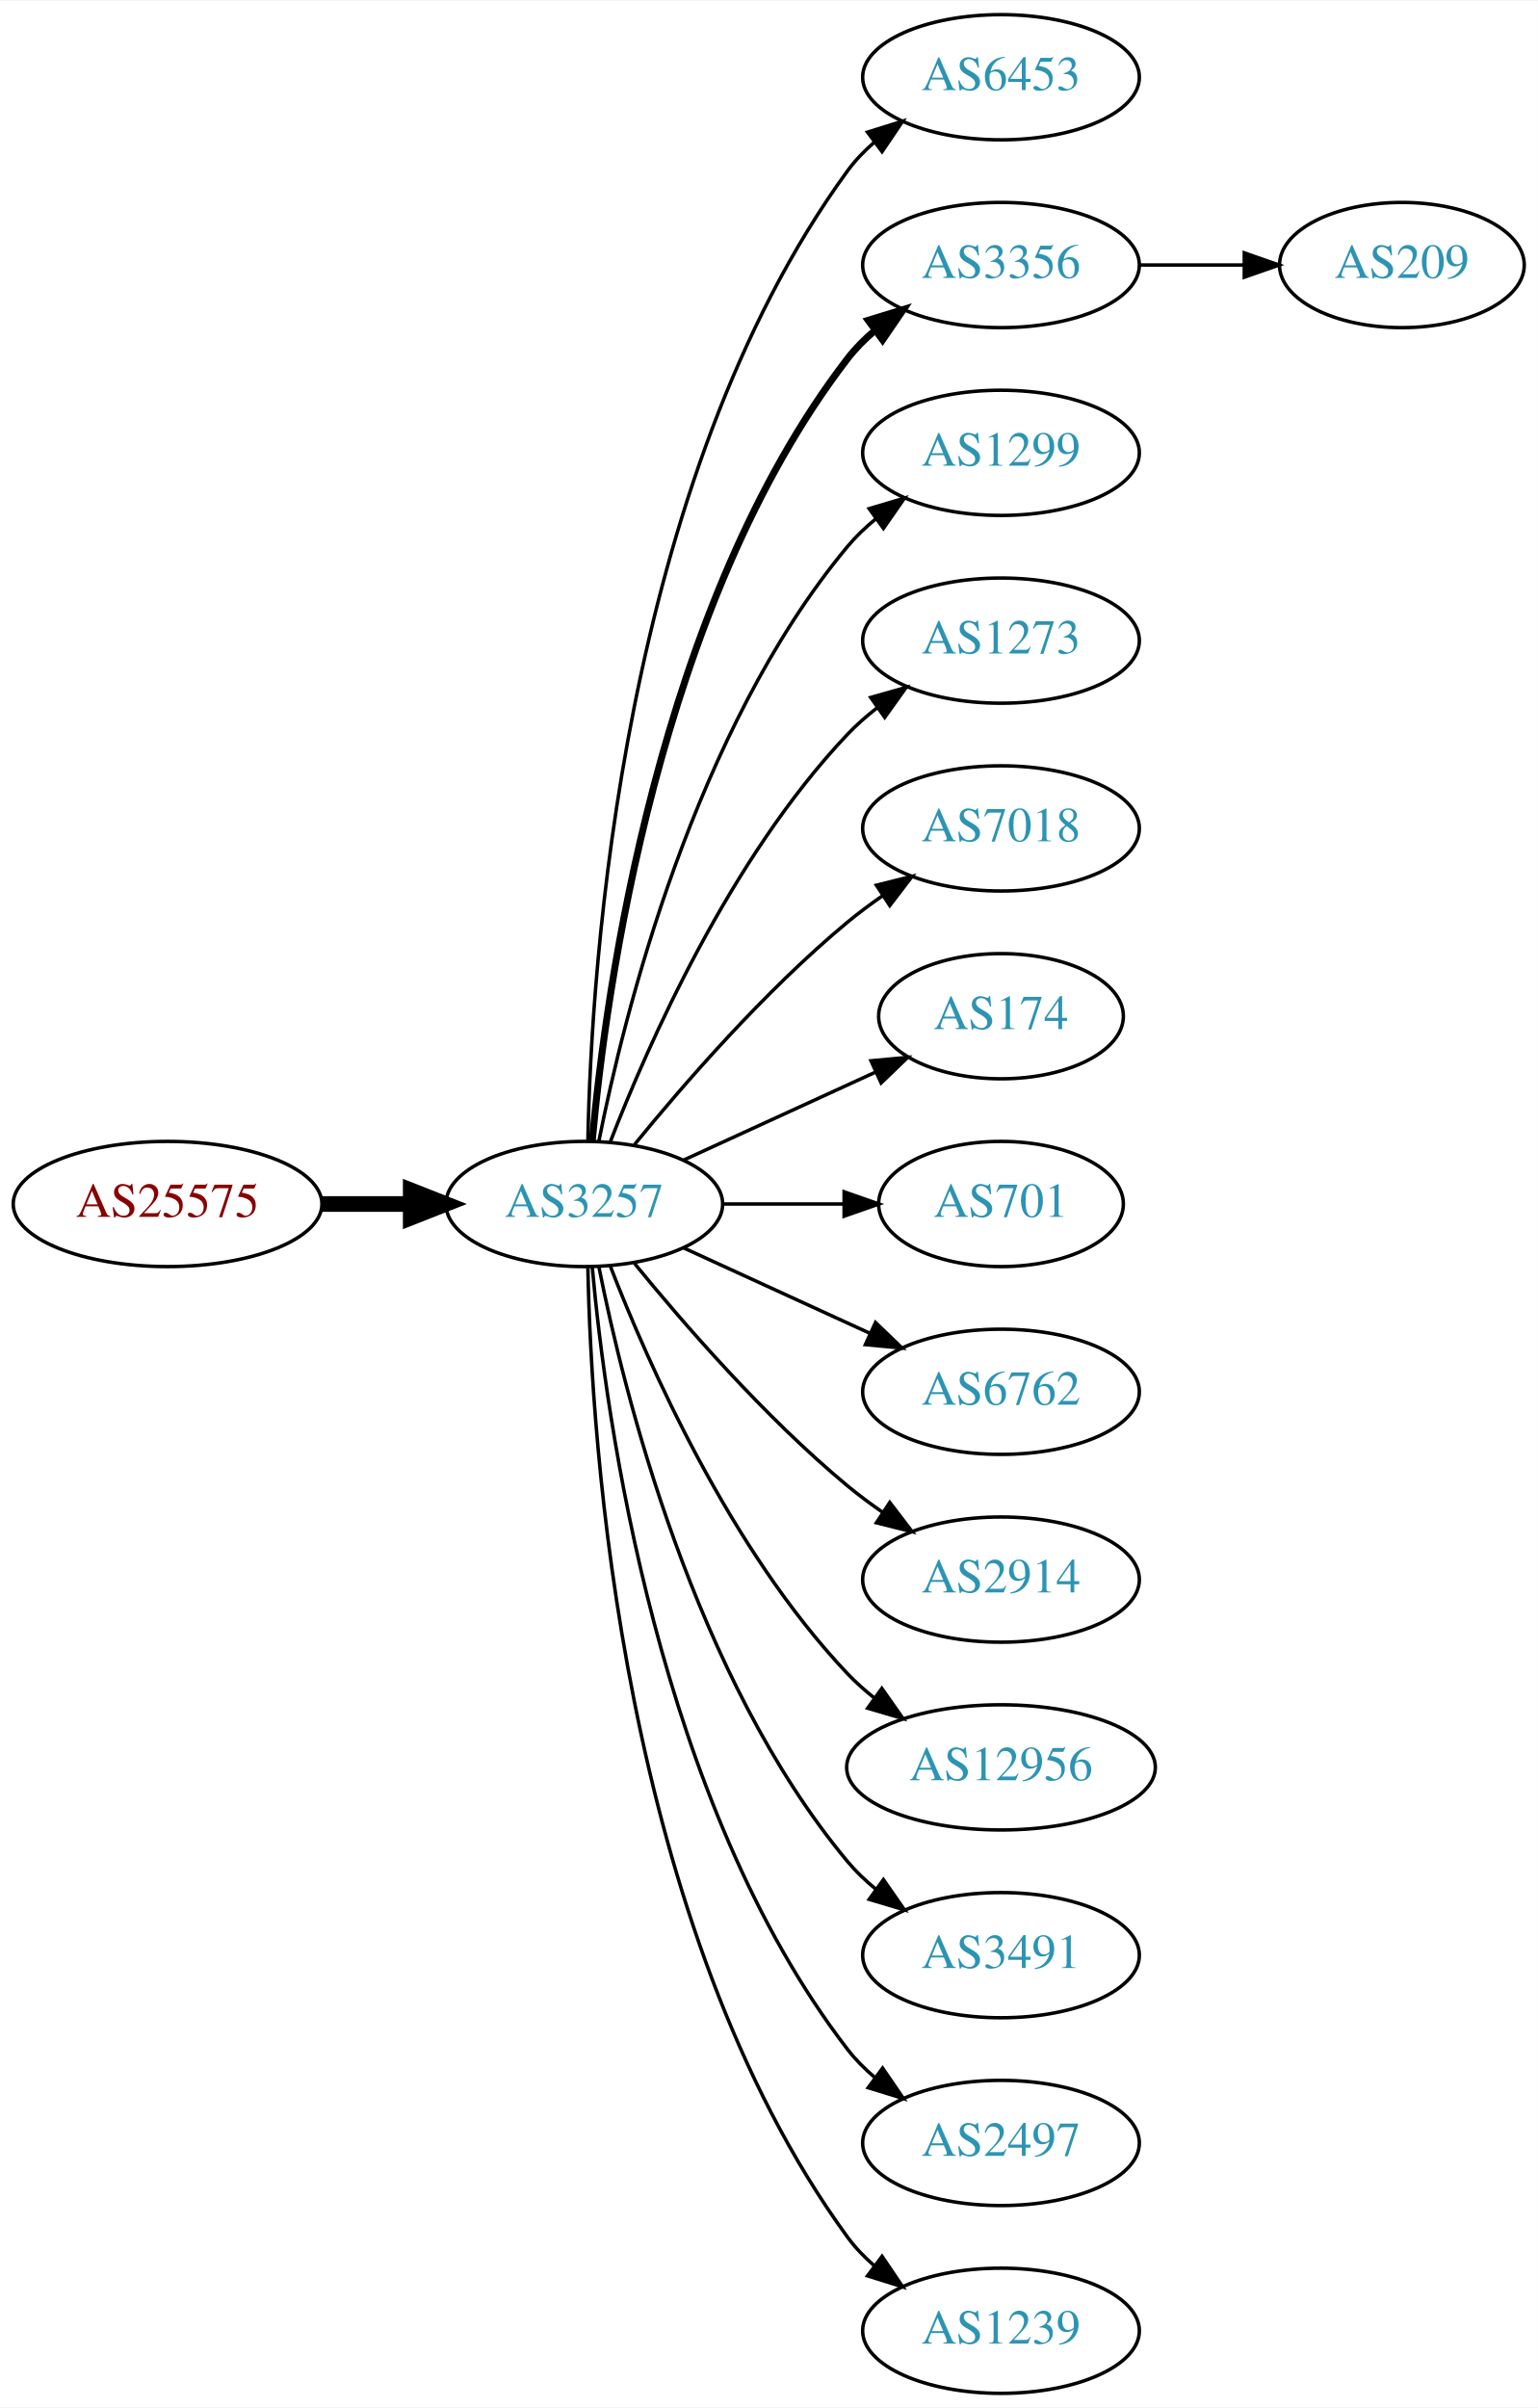
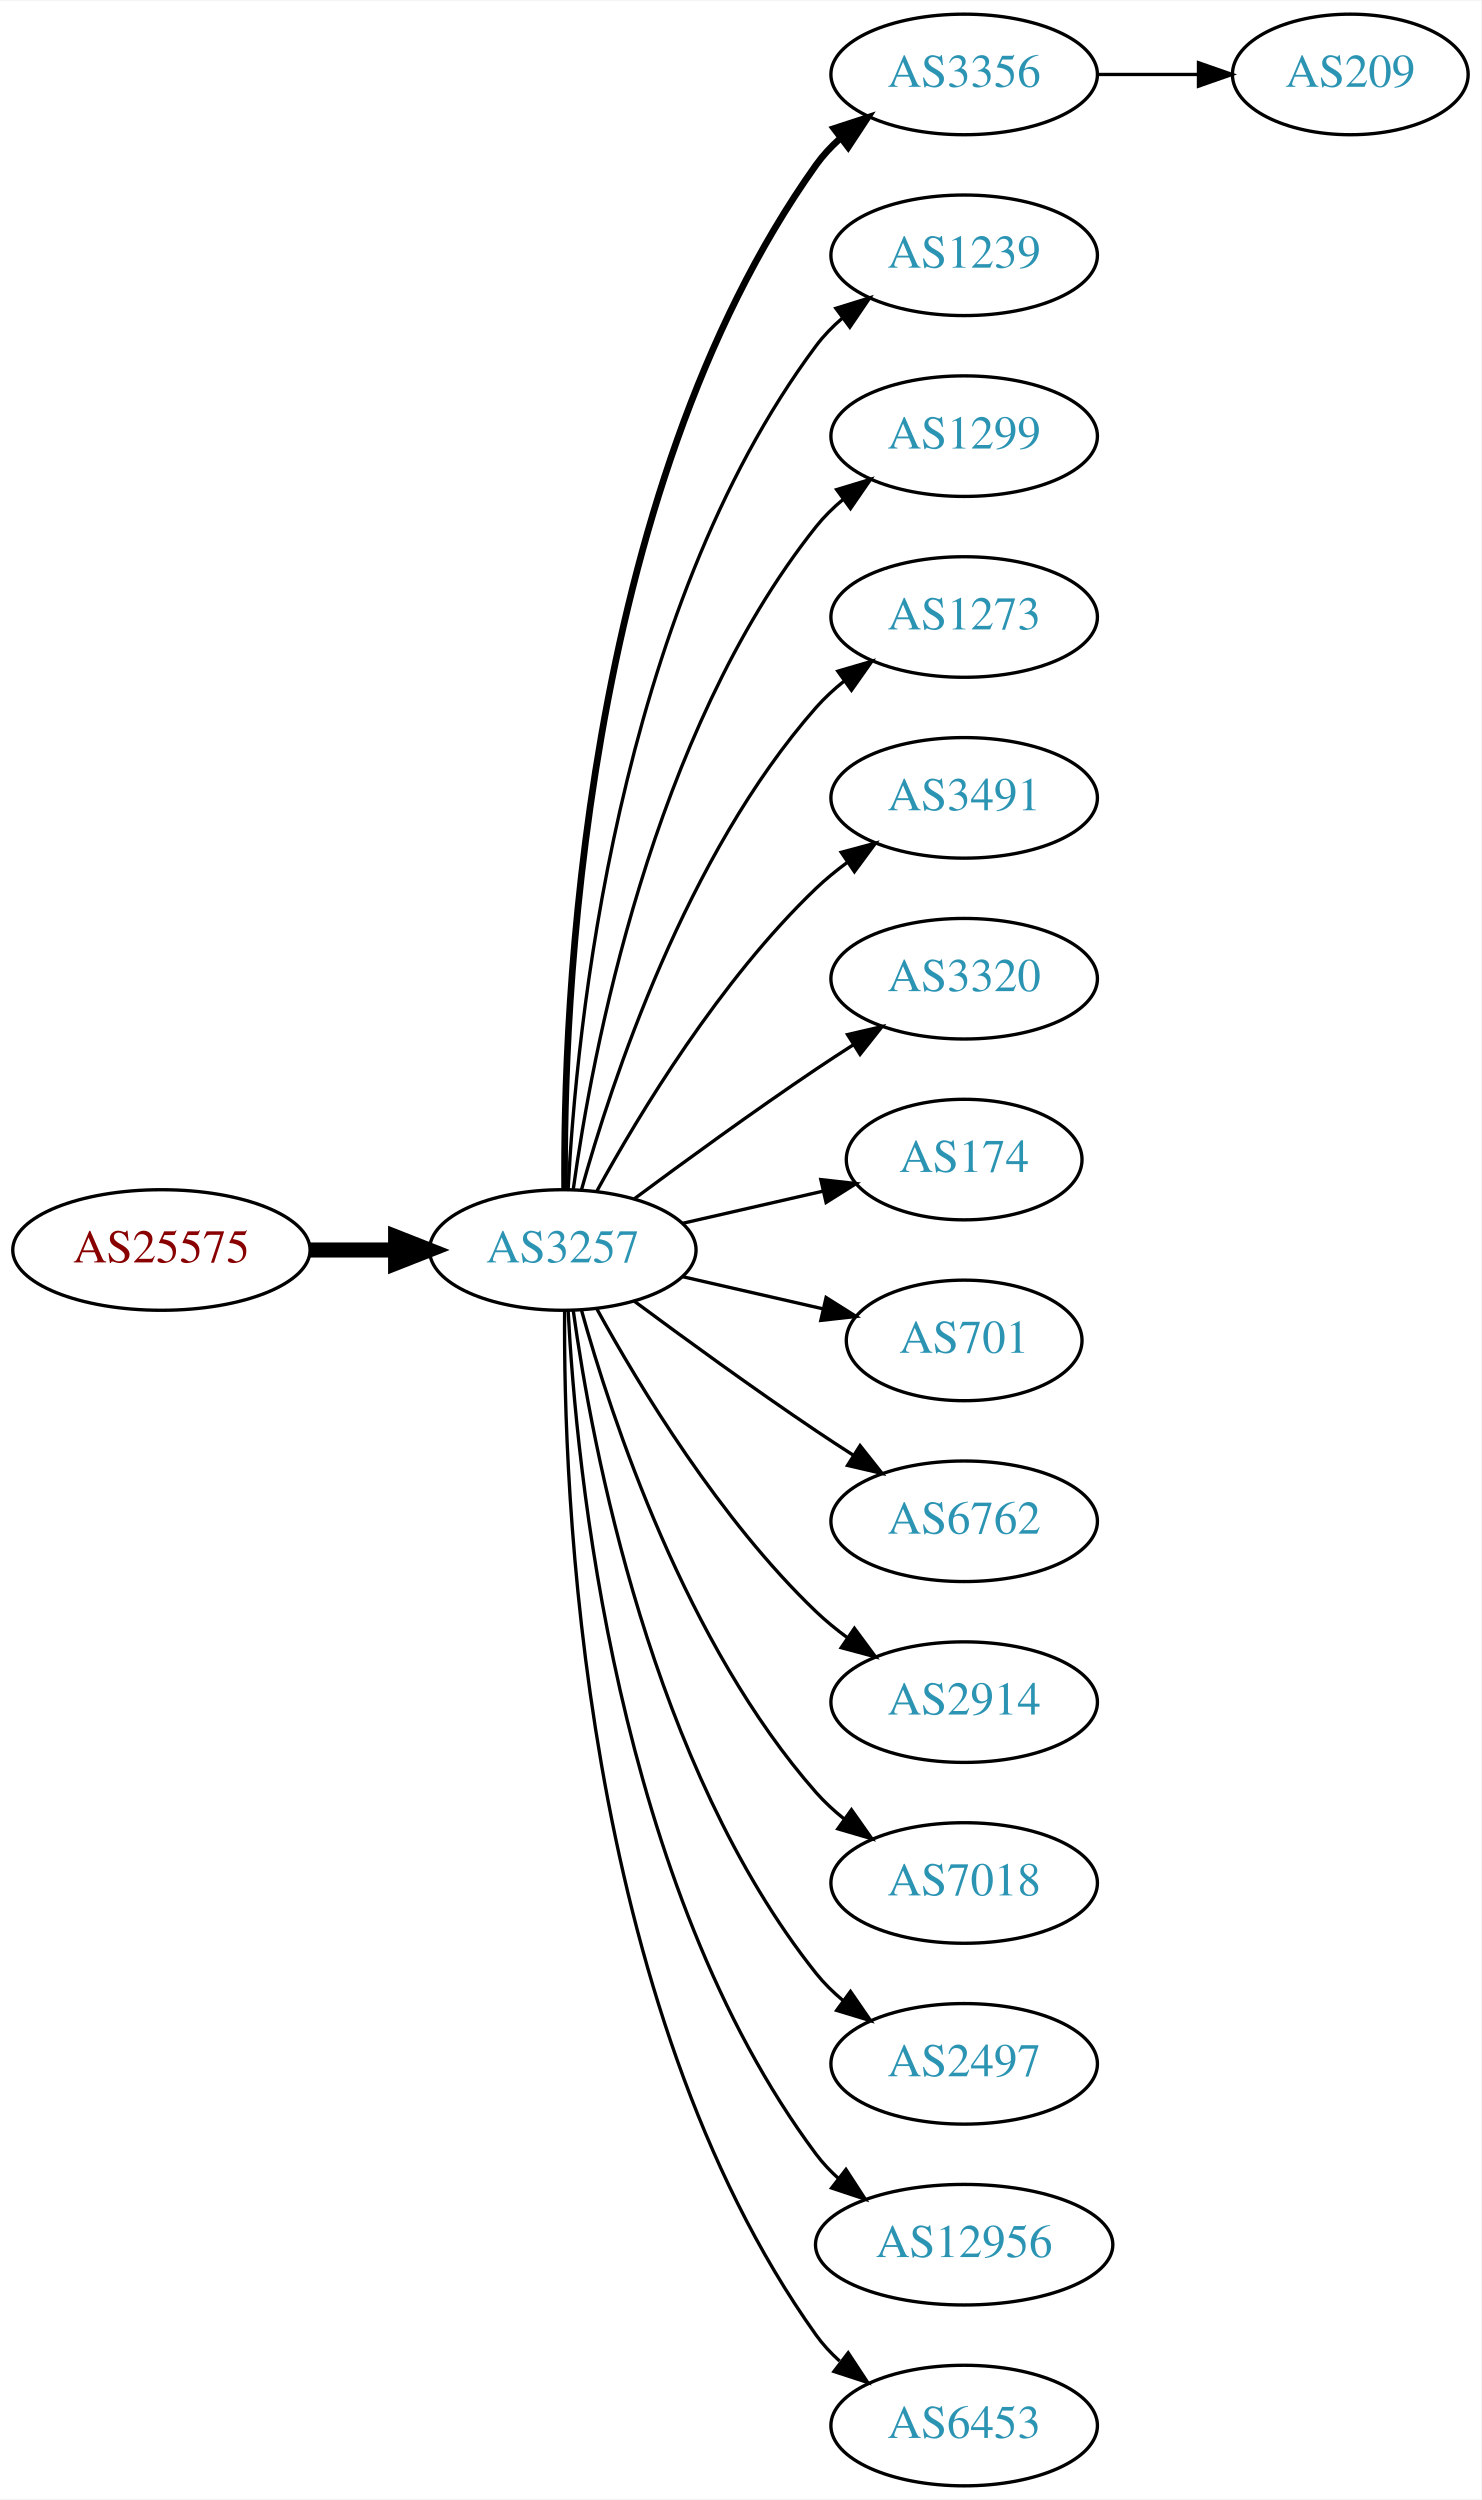
- <svg xmlns="http://www.w3.org/2000/svg" xmlns:xlink="http://www.w3.org/1999/xlink" width="442pt" height="692pt" viewBox="0.00 0.00 442.27 692.00">
-   <g id="graph0" class="graph" transform="scale(1 1) rotate(0) translate(4 688)">
-     <polygon fill="white" stroke="none" points="-4,4 -4,-688 438.271,-688 438.271,4 -4,4" />
+ <svg xmlns="http://www.w3.org/2000/svg" xmlns:xlink="http://www.w3.org/1999/xlink" width="442pt" height="746pt" viewBox="0.00 0.00 442.27 746.00">
+   <g id="graph0" class="graph" transform="scale(1 1) rotate(0) translate(4 742)">
+     <polygon fill="white" stroke="none" points="-4,4 -4,-742 438.271,-742 438.271,4 -4,4" />
    <g id="node1" class="node">
      <g id="a_node1">
        <a xlink:href="/asn/25575" xlink:title="AS25575 ~ Ledl.net GmbH [AT]">
-           <ellipse fill="#ffffff" stroke="black" cx="44.196" cy="-342" rx="44.393" ry="18" />
-           <text text-anchor="middle" x="44.196" y="-338.3" font-family="Times,serif" font-size="14.00" fill="#880000">AS25575</text>
+           <ellipse fill="#ffffff" stroke="black" cx="44.196" cy="-369" rx="44.393" ry="18" />
+           <text text-anchor="middle" x="44.196" y="-365.3" font-family="Times,serif" font-size="14.00" fill="#880000">AS25575</text>
        </a>
      </g>
    </g>
    <g id="node2" class="node">
      <g id="a_node2">
        <a xlink:href="/asn/3257" xlink:title="AS3257 ~ GTT [DE]">
-           <ellipse fill="#ffffff" stroke="black" cx="164.039" cy="-342" rx="39.794" ry="18" />
-           <text text-anchor="middle" x="164.039" y="-338.3" font-family="Times,serif" font-size="14.00" fill="#2c94b3">AS3257</text>
+           <ellipse fill="#ffffff" stroke="black" cx="164.039" cy="-369" rx="39.794" ry="18" />
+           <text text-anchor="middle" x="164.039" y="-365.3" font-family="Times,serif" font-size="14.00" fill="#2c94b3">AS3257</text>
        </a>
      </g>
    </g>
    <g id="edge1" class="edge">
-       <path fill="none" stroke="black" stroke-width="4.5" d="M88.407,-342C96.72,-342 105.482,-342 113.965,-342" />
-       <polygon fill="black" stroke="black" stroke-width="4.5" points="114.123,-345.938 124.123,-342 114.123,-338.063 114.123,-345.938" />
+       <path fill="none" stroke="black" stroke-width="4.5" d="M88.407,-369C96.72,-369 105.482,-369 113.965,-369" />
+       <polygon fill="black" stroke="black" stroke-width="4.5" points="114.123,-372.938 124.123,-369 114.123,-365.063 114.123,-372.938" />
    </g>
    <g id="node3" class="node">
      <g id="a_node3">
-         <a xlink:href="/asn/6453" xlink:title="AS6453 ~ TATA COMMUNICATIONS (AMERICA) INC [US]">
-           <ellipse fill="#ffffff" stroke="black" cx="283.881" cy="-666" rx="39.794" ry="18" />
-           <text text-anchor="middle" x="283.881" y="-662.3" font-family="Times,serif" font-size="14.00" fill="#2c94b3">AS6453</text>
+         <a xlink:href="/asn/3356" xlink:title="AS3356 ~ Level 3 Parent, LLC [US]">
+           <ellipse fill="#ffffff" stroke="black" cx="283.881" cy="-720" rx="39.794" ry="18" />
+           <text text-anchor="middle" x="283.881" y="-716.3" font-family="Times,serif" font-size="14.00" fill="#2c94b3">AS3356</text>
        </a>
      </g>
    </g>
    <g id="edge2" class="edge">
-       <path fill="none" stroke="black" d="M165.071,-360.337C166.044,-410.079 174.763,-549.806 239.685,-639 241.897,-642.039 244.565,-644.813 247.477,-647.326" />
-       <polygon fill="black" stroke="black" points="245.495,-650.214 255.608,-653.373 249.672,-644.597 245.495,-650.214" />
+       <path fill="none" stroke="black" stroke-width="2" d="M164.587,-387.063C164.168,-439.503 169.322,-594.293 239.685,-693 241.687,-695.809 244.082,-698.388 246.703,-700.743" />
+       <polygon fill="black" stroke="black" stroke-width="2" points="245.007,-703.852 255.079,-707.139 249.255,-698.288 245.007,-703.852" />
    </g>
    <g id="node4" class="node">
      <g id="a_node4">
-         <a xlink:href="/asn/3356" xlink:title="AS3356 ~ Level 3 Parent, LLC [US]">
-           <ellipse fill="#ffffff" stroke="black" cx="283.881" cy="-612" rx="39.794" ry="18" />
-           <text text-anchor="middle" x="283.881" y="-608.3" font-family="Times,serif" font-size="14.00" fill="#2c94b3">AS3356</text>
+         <a xlink:href="/asn/1239" xlink:title="AS1239 ~ Sprint [US]">
+           <ellipse fill="#ffffff" stroke="black" cx="283.881" cy="-666" rx="39.794" ry="18" />
+           <text text-anchor="middle" x="283.881" y="-662.3" font-family="Times,serif" font-size="14.00" fill="#2c94b3">AS1239</text>
        </a>
      </g>
    </g>
    <g id="edge3" class="edge">
-       <path fill="none" stroke="black" stroke-width="2" d="M166.323,-360.117C170.221,-403.332 185.238,-514.131 239.685,-585 241.975,-587.981 244.695,-590.716 247.639,-593.205" />
-       <polygon fill="black" stroke="black" stroke-width="2" points="245.686,-596.113 255.816,-599.218 249.833,-590.473 245.686,-596.113" />
+       <path fill="none" stroke="black" d="M165.63,-387.023C168.007,-433.412 179.925,-558.893 239.685,-639 241.933,-642.013 244.624,-644.769 247.551,-647.272" />
+       <polygon fill="black" stroke="black" points="245.582,-650.169 255.702,-653.303 249.746,-644.542 245.582,-650.169" />
    </g>
    <g id="node5" class="node">
      <g id="a_node5">
        <a xlink:href="/asn/1299" xlink:title="AS1299 ~ Telia Carrier [EU]">
-           <ellipse fill="#ffffff" stroke="black" cx="283.881" cy="-558" rx="39.794" ry="18" />
-           <text text-anchor="middle" x="283.881" y="-554.3" font-family="Times,serif" font-size="14.00" fill="#2c94b3">AS1299</text>
+           <ellipse fill="#ffffff" stroke="black" cx="283.881" cy="-612" rx="39.794" ry="18" />
+           <text text-anchor="middle" x="283.881" y="-608.3" font-family="Times,serif" font-size="14.00" fill="#2c94b3">AS1299</text>
        </a>
      </g>
    </g>
    <g id="edge4" class="edge">
-       <path fill="none" stroke="black" d="M168.237,-360.073C175.401,-396.141 195.675,-478.125 239.685,-531 242.09,-533.889 244.886,-536.563 247.879,-539.013" />
-       <polygon fill="black" stroke="black" points="245.967,-541.95 256.122,-544.973 250.069,-536.277 245.967,-541.95" />
+       <path fill="none" stroke="black" d="M167.178,-387.17C172.678,-426.974 190.504,-523.233 239.685,-585 242.026,-587.94 244.781,-590.649 247.747,-593.121" />
+       <polygon fill="black" stroke="black" points="245.812,-596.042 255.953,-599.11 249.939,-590.388 245.812,-596.042" />
    </g>
    <g id="node6" class="node">
      <g id="a_node6">
        <a xlink:href="/asn/1273" xlink:title="AS1273 ~ Vodafone Group PLC [EU]">
-           <ellipse fill="#ffffff" stroke="black" cx="283.881" cy="-504" rx="39.794" ry="18" />
-           <text text-anchor="middle" x="283.881" y="-500.3" font-family="Times,serif" font-size="14.00" fill="#2c94b3">AS1273</text>
+           <ellipse fill="#ffffff" stroke="black" cx="283.881" cy="-558" rx="39.794" ry="18" />
+           <text text-anchor="middle" x="283.881" y="-554.3" font-family="Times,serif" font-size="14.00" fill="#2c94b3">AS1273</text>
        </a>
      </g>
    </g>
    <g id="edge5" class="edge">
-       <path fill="none" stroke="black" d="M171.562,-359.994C182.312,-387.728 205.969,-441.429 239.685,-477 242.271,-479.728 245.188,-482.294 248.257,-484.677" />
-       <polygon fill="black" stroke="black" points="246.411,-487.658 256.605,-490.543 250.435,-481.93 246.411,-487.658" />
+       <path fill="none" stroke="black" d="M169.612,-386.946C178.517,-418.995 200.801,-486.842 239.685,-531 242.169,-533.821 245.019,-536.449 248.044,-538.871" />
+       <polygon fill="black" stroke="black" points="246.162,-541.828 256.334,-544.791 250.23,-536.131 246.162,-541.828" />
    </g>
    <g id="node7" class="node">
      <g id="a_node7">
-         <a xlink:href="/asn/7018" xlink:title="AS7018 ~ AT&amp;T Services, Inc. [US]">
-           <ellipse fill="#ffffff" stroke="black" cx="283.881" cy="-450" rx="39.794" ry="18" />
-           <text text-anchor="middle" x="283.881" y="-446.3" font-family="Times,serif" font-size="14.00" fill="#2c94b3">AS7018</text>
+         <a xlink:href="/asn/3491" xlink:title="AS3491 ~ PCCW Global, Inc. [US]">
+           <ellipse fill="#ffffff" stroke="black" cx="283.881" cy="-504" rx="39.794" ry="18" />
+           <text text-anchor="middle" x="283.881" y="-500.3" font-family="Times,serif" font-size="14.00" fill="#2c94b3">AS3491</text>
        </a>
      </g>
    </g>
    <g id="edge6" class="edge">
-       <path fill="none" stroke="black" d="M178.458,-359.065C192.572,-376.375 215.987,-403.345 239.685,-423 242.901,-425.668 246.402,-428.27 249.972,-430.741" />
-       <polygon fill="black" stroke="black" points="248.05,-433.666 258.329,-436.236 251.896,-427.817 248.05,-433.666" />
+       <path fill="none" stroke="black" d="M174.28,-386.713C186.825,-409.561 211.002,-449.611 239.685,-477 242.553,-479.739 245.742,-482.347 249.051,-484.785" />
+       <polygon fill="black" stroke="black" points="247.175,-487.742 257.411,-490.477 251.114,-481.956 247.175,-487.742" />
    </g>
    <g id="node8" class="node">
      <g id="a_node8">
+         <a xlink:href="/asn/3320" xlink:title="AS3320 ~ DTAG [DE]">
+           <ellipse fill="#ffffff" stroke="black" cx="283.881" cy="-450" rx="39.794" ry="18" />
+           <text text-anchor="middle" x="283.881" y="-446.3" font-family="Times,serif" font-size="14.00" fill="#2c94b3">AS3320</text>
+         </a>
+       </g>
+     </g>
+     <g id="edge7" class="edge">
+       <path fill="none" stroke="black" d="M185.369,-384.277C200.231,-395.304 220.976,-410.407 239.685,-423 243.234,-425.389 246.984,-427.839 250.733,-430.242" />
+       <polygon fill="black" stroke="black" points="249.059,-433.325 259.381,-435.712 252.801,-427.409 249.059,-433.325" />
+     </g>
+     <g id="node9" class="node">
+       <g id="a_node9">
        <a xlink:href="/asn/174" xlink:title="AS174 ~ Cogent Communications [US]">
          <ellipse fill="#ffffff" stroke="black" cx="283.881" cy="-396" rx="35.194" ry="18" />
          <text text-anchor="middle" x="283.881" y="-392.3" font-family="Times,serif" font-size="14.00" fill="#2c94b3">AS174</text>
        </a>
      </g>
    </g>
-     <g id="edge7" class="edge">
-       <path fill="none" stroke="black" d="M192.667,-354.661C209.084,-362.183 230.065,-371.798 247.662,-379.861" />
-       <polygon fill="black" stroke="black" points="246.49,-383.174 257.04,-384.158 249.407,-376.811 246.49,-383.174" />
-     </g>
-     <g id="node9" class="node">
-       <g id="a_node9">
+     <g id="edge8" class="edge">
+       <path fill="none" stroke="black" d="M199.758,-376.955C212.85,-379.955 227.873,-383.396 241.513,-386.522" />
+       <polygon fill="black" stroke="black" points="241.091,-390.016 251.621,-388.838 242.655,-383.193 241.091,-390.016" />
+     </g>
+     <g id="node10" class="node">
+       <g id="a_node10">
        <a xlink:href="/asn/701" xlink:title="AS701 ~ UUNET [US]">
          <ellipse fill="#ffffff" stroke="black" cx="283.881" cy="-342" rx="35.194" ry="18" />
          <text text-anchor="middle" x="283.881" y="-338.3" font-family="Times,serif" font-size="14.00" fill="#2c94b3">AS701</text>
        </a>
      </g>
    </g>
-     <g id="edge8" class="edge">
-       <path fill="none" stroke="black" d="M203.951,-342C215.038,-342 227.198,-342 238.58,-342" />
-       <polygon fill="black" stroke="black" points="238.762,-345.5 248.762,-342 238.762,-338.5 238.762,-345.5" />
-     </g>
-     <g id="node10" class="node">
-       <g id="a_node10">
+     <g id="edge9" class="edge">
+       <path fill="none" stroke="black" d="M199.758,-361.045C212.85,-358.045 227.873,-354.604 241.513,-351.478" />
+       <polygon fill="black" stroke="black" points="242.655,-354.807 251.621,-349.162 241.091,-347.984 242.655,-354.807" />
+     </g>
+     <g id="node11" class="node">
+       <g id="a_node11">
        <a xlink:href="/asn/6762" xlink:title="AS6762 ~ TELECOM ITALIA SPARKLE S.p.A. [IT]">
          <ellipse fill="#ffffff" stroke="black" cx="283.881" cy="-288" rx="39.794" ry="18" />
          <text text-anchor="middle" x="283.881" y="-284.3" font-family="Times,serif" font-size="14.00" fill="#2c94b3">AS6762</text>
        </a>
      </g>
    </g>
-     <g id="edge9" class="edge">
-       <path fill="none" stroke="black" d="M192.667,-329.339C208.624,-322.027 228.895,-312.739 246.178,-304.819" />
-       <polygon fill="black" stroke="black" points="247.793,-307.929 255.425,-300.581 244.876,-301.565 247.793,-307.929" />
-     </g>
-     <g id="node11" class="node">
-       <g id="a_node11">
+     <g id="edge10" class="edge">
+       <path fill="none" stroke="black" d="M185.369,-353.723C200.231,-342.696 220.976,-327.593 239.685,-315 243.234,-312.611 246.984,-310.161 250.733,-307.758" />
+       <polygon fill="black" stroke="black" points="252.801,-310.591 259.381,-302.288 249.059,-304.675 252.801,-310.591" />
+     </g>
+     <g id="node12" class="node">
+       <g id="a_node12">
        <a xlink:href="/asn/2914" xlink:title="AS2914 ~ NTT America, Inc. [US]">
          <ellipse fill="#ffffff" stroke="black" cx="283.881" cy="-234" rx="39.794" ry="18" />
          <text text-anchor="middle" x="283.881" y="-230.3" font-family="Times,serif" font-size="14.00" fill="#2c94b3">AS2914</text>
        </a>
      </g>
    </g>
-     <g id="edge10" class="edge">
-       <path fill="none" stroke="black" d="M178.458,-324.935C192.572,-307.625 215.987,-280.655 239.685,-261 242.901,-258.332 246.402,-255.73 249.972,-253.259" />
-       <polygon fill="black" stroke="black" points="251.896,-256.183 258.329,-247.764 248.05,-250.334 251.896,-256.183" />
-     </g>
-     <g id="node12" class="node">
-       <g id="a_node12">
-         <a xlink:href="/asn/12956" xlink:title="AS12956 ~ TELXIUS [ES]">
-           <ellipse fill="#ffffff" stroke="black" cx="283.881" cy="-180" rx="44.393" ry="18" />
-           <text text-anchor="middle" x="283.881" y="-176.3" font-family="Times,serif" font-size="14.00" fill="#2c94b3">AS12956</text>
-         </a>
-       </g>
-     </g>
    <g id="edge11" class="edge">
-       <path fill="none" stroke="black" d="M171.562,-324.006C182.312,-296.272 205.969,-242.571 239.685,-207 242.069,-204.485 244.736,-202.107 247.542,-199.883" />
-       <polygon fill="black" stroke="black" points="249.611,-202.707 255.704,-194.039 245.535,-197.015 249.611,-202.707" />
+       <path fill="none" stroke="black" d="M174.28,-351.287C186.825,-328.439 211.002,-288.389 239.685,-261 242.553,-258.261 245.742,-255.653 249.051,-253.215" />
+       <polygon fill="black" stroke="black" points="251.114,-256.044 257.411,-247.523 247.175,-250.258 251.114,-256.044" />
    </g>
    <g id="node13" class="node">
      <g id="a_node13">
-         <a xlink:href="/asn/3491" xlink:title="AS3491 ~ PCCW Global, Inc. [US]">
-           <ellipse fill="#ffffff" stroke="black" cx="283.881" cy="-126" rx="39.794" ry="18" />
-           <text text-anchor="middle" x="283.881" y="-122.3" font-family="Times,serif" font-size="14.00" fill="#2c94b3">AS3491</text>
+         <a xlink:href="/asn/7018" xlink:title="AS7018 ~ AT&amp;T Services, Inc. [US]">
+           <ellipse fill="#ffffff" stroke="black" cx="283.881" cy="-180" rx="39.794" ry="18" />
+           <text text-anchor="middle" x="283.881" y="-176.3" font-family="Times,serif" font-size="14.00" fill="#2c94b3">AS7018</text>
        </a>
      </g>
    </g>
    <g id="edge12" class="edge">
-       <path fill="none" stroke="black" d="M168.237,-323.927C175.401,-287.859 195.675,-205.875 239.685,-153 242.09,-150.111 244.886,-147.437 247.879,-144.987" />
-       <polygon fill="black" stroke="black" points="250.069,-147.723 256.122,-139.027 245.967,-142.05 250.069,-147.723" />
+       <path fill="none" stroke="black" d="M169.612,-351.054C178.517,-319.005 200.801,-251.158 239.685,-207 242.169,-204.179 245.019,-201.551 248.044,-199.129" />
+       <polygon fill="black" stroke="black" points="250.23,-201.869 256.334,-193.209 246.162,-196.172 250.23,-201.869" />
    </g>
    <g id="node14" class="node">
      <g id="a_node14">
        <a xlink:href="/asn/2497" xlink:title="AS2497 ~ Internet Initiative Japan Inc. [JP]">
-           <ellipse fill="#ffffff" stroke="black" cx="283.881" cy="-72" rx="39.794" ry="18" />
-           <text text-anchor="middle" x="283.881" y="-68.3" font-family="Times,serif" font-size="14.00" fill="#2c94b3">AS2497</text>
+           <ellipse fill="#ffffff" stroke="black" cx="283.881" cy="-126" rx="39.794" ry="18" />
+           <text text-anchor="middle" x="283.881" y="-122.3" font-family="Times,serif" font-size="14.00" fill="#2c94b3">AS2497</text>
        </a>
      </g>
    </g>
    <g id="edge13" class="edge">
-       <path fill="none" stroke="black" d="M166.323,-323.883C170.221,-280.668 185.238,-169.869 239.685,-99 241.975,-96.019 244.695,-93.284 247.639,-90.796" />
-       <polygon fill="black" stroke="black" points="249.833,-93.527 255.816,-84.782 245.686,-87.888 249.833,-93.527" />
+       <path fill="none" stroke="black" d="M167.178,-350.83C172.678,-311.026 190.504,-214.767 239.685,-153 242.026,-150.06 244.781,-147.351 247.747,-144.879" />
+       <polygon fill="black" stroke="black" points="249.939,-147.612 255.953,-138.89 245.812,-141.958 249.939,-147.612" />
    </g>
    <g id="node15" class="node">
      <g id="a_node15">
-         <a xlink:href="/asn/1239" xlink:title="AS1239 ~ Sprint [US]">
-           <ellipse fill="#ffffff" stroke="black" cx="283.881" cy="-18" rx="39.794" ry="18" />
-           <text text-anchor="middle" x="283.881" y="-14.3" font-family="Times,serif" font-size="14.00" fill="#2c94b3">AS1239</text>
+         <a xlink:href="/asn/12956" xlink:title="AS12956 ~ TELXIUS [ES]">
+           <ellipse fill="#ffffff" stroke="black" cx="283.881" cy="-72" rx="44.393" ry="18" />
+           <text text-anchor="middle" x="283.881" y="-68.3" font-family="Times,serif" font-size="14.00" fill="#2c94b3">AS12956</text>
        </a>
      </g>
    </g>
    <g id="edge14" class="edge">
-       <path fill="none" stroke="black" d="M165.071,-323.663C166.044,-273.921 174.763,-134.194 239.685,-45 241.897,-41.961 244.565,-39.187 247.477,-36.674" />
-       <polygon fill="black" stroke="black" points="249.672,-39.403 255.608,-30.627 245.495,-33.786 249.672,-39.403" />
+       <path fill="none" stroke="black" d="M165.63,-350.977C168.007,-304.588 179.925,-179.107 239.685,-99 241.642,-96.377 243.935,-93.949 246.427,-91.713" />
+       <polygon fill="black" stroke="black" points="248.588,-94.466 254.36,-85.582 244.307,-88.928 248.588,-94.466" />
    </g>
    <g id="node16" class="node">
      <g id="a_node16">
+         <a xlink:href="/asn/6453" xlink:title="AS6453 ~ TATA COMMUNICATIONS (AMERICA) INC [US]">
+           <ellipse fill="#ffffff" stroke="black" cx="283.881" cy="-18" rx="39.794" ry="18" />
+           <text text-anchor="middle" x="283.881" y="-14.3" font-family="Times,serif" font-size="14.00" fill="#2c94b3">AS6453</text>
+         </a>
+       </g>
+     </g>
+     <g id="edge15" class="edge">
+       <path fill="none" stroke="black" d="M164.587,-350.937C164.168,-298.497 169.322,-143.707 239.685,-45 241.687,-42.191 244.082,-39.612 246.703,-37.257" />
+       <polygon fill="black" stroke="black" points="249.255,-39.712 255.079,-30.861 245.007,-34.148 249.255,-39.712" />
+     </g>
+     <g id="node17" class="node">
+       <g id="a_node17">
        <a xlink:href="/asn/209" xlink:title="AS209 ~ CenturyLink Communications, LLC [US]">
-           <ellipse fill="#ffffff" stroke="black" cx="399.174" cy="-612" rx="35.194" ry="18" />
-           <text text-anchor="middle" x="399.174" y="-608.3" font-family="Times,serif" font-size="14.00" fill="#2c94b3">AS209</text>
-         </a>
-       </g>
-     </g>
-     <g id="edge15" class="edge">
-       <path fill="none" stroke="black" d="M323.553,-612C333.259,-612 343.749,-612 353.712,-612" />
-       <polygon fill="black" stroke="black" points="353.849,-615.5 363.849,-612 353.849,-608.5 353.849,-615.5" />
+           <ellipse fill="#ffffff" stroke="black" cx="399.174" cy="-720" rx="35.194" ry="18" />
+           <text text-anchor="middle" x="399.174" y="-716.3" font-family="Times,serif" font-size="14.00" fill="#2c94b3">AS209</text>
+         </a>
+       </g>
+     </g>
+     <g id="edge16" class="edge">
+       <path fill="none" stroke="black" d="M323.553,-720C333.259,-720 343.749,-720 353.712,-720" />
+       <polygon fill="black" stroke="black" points="353.849,-723.5 363.849,-720 353.849,-716.5 353.849,-723.5" />
    </g>
  </g>
</svg>
